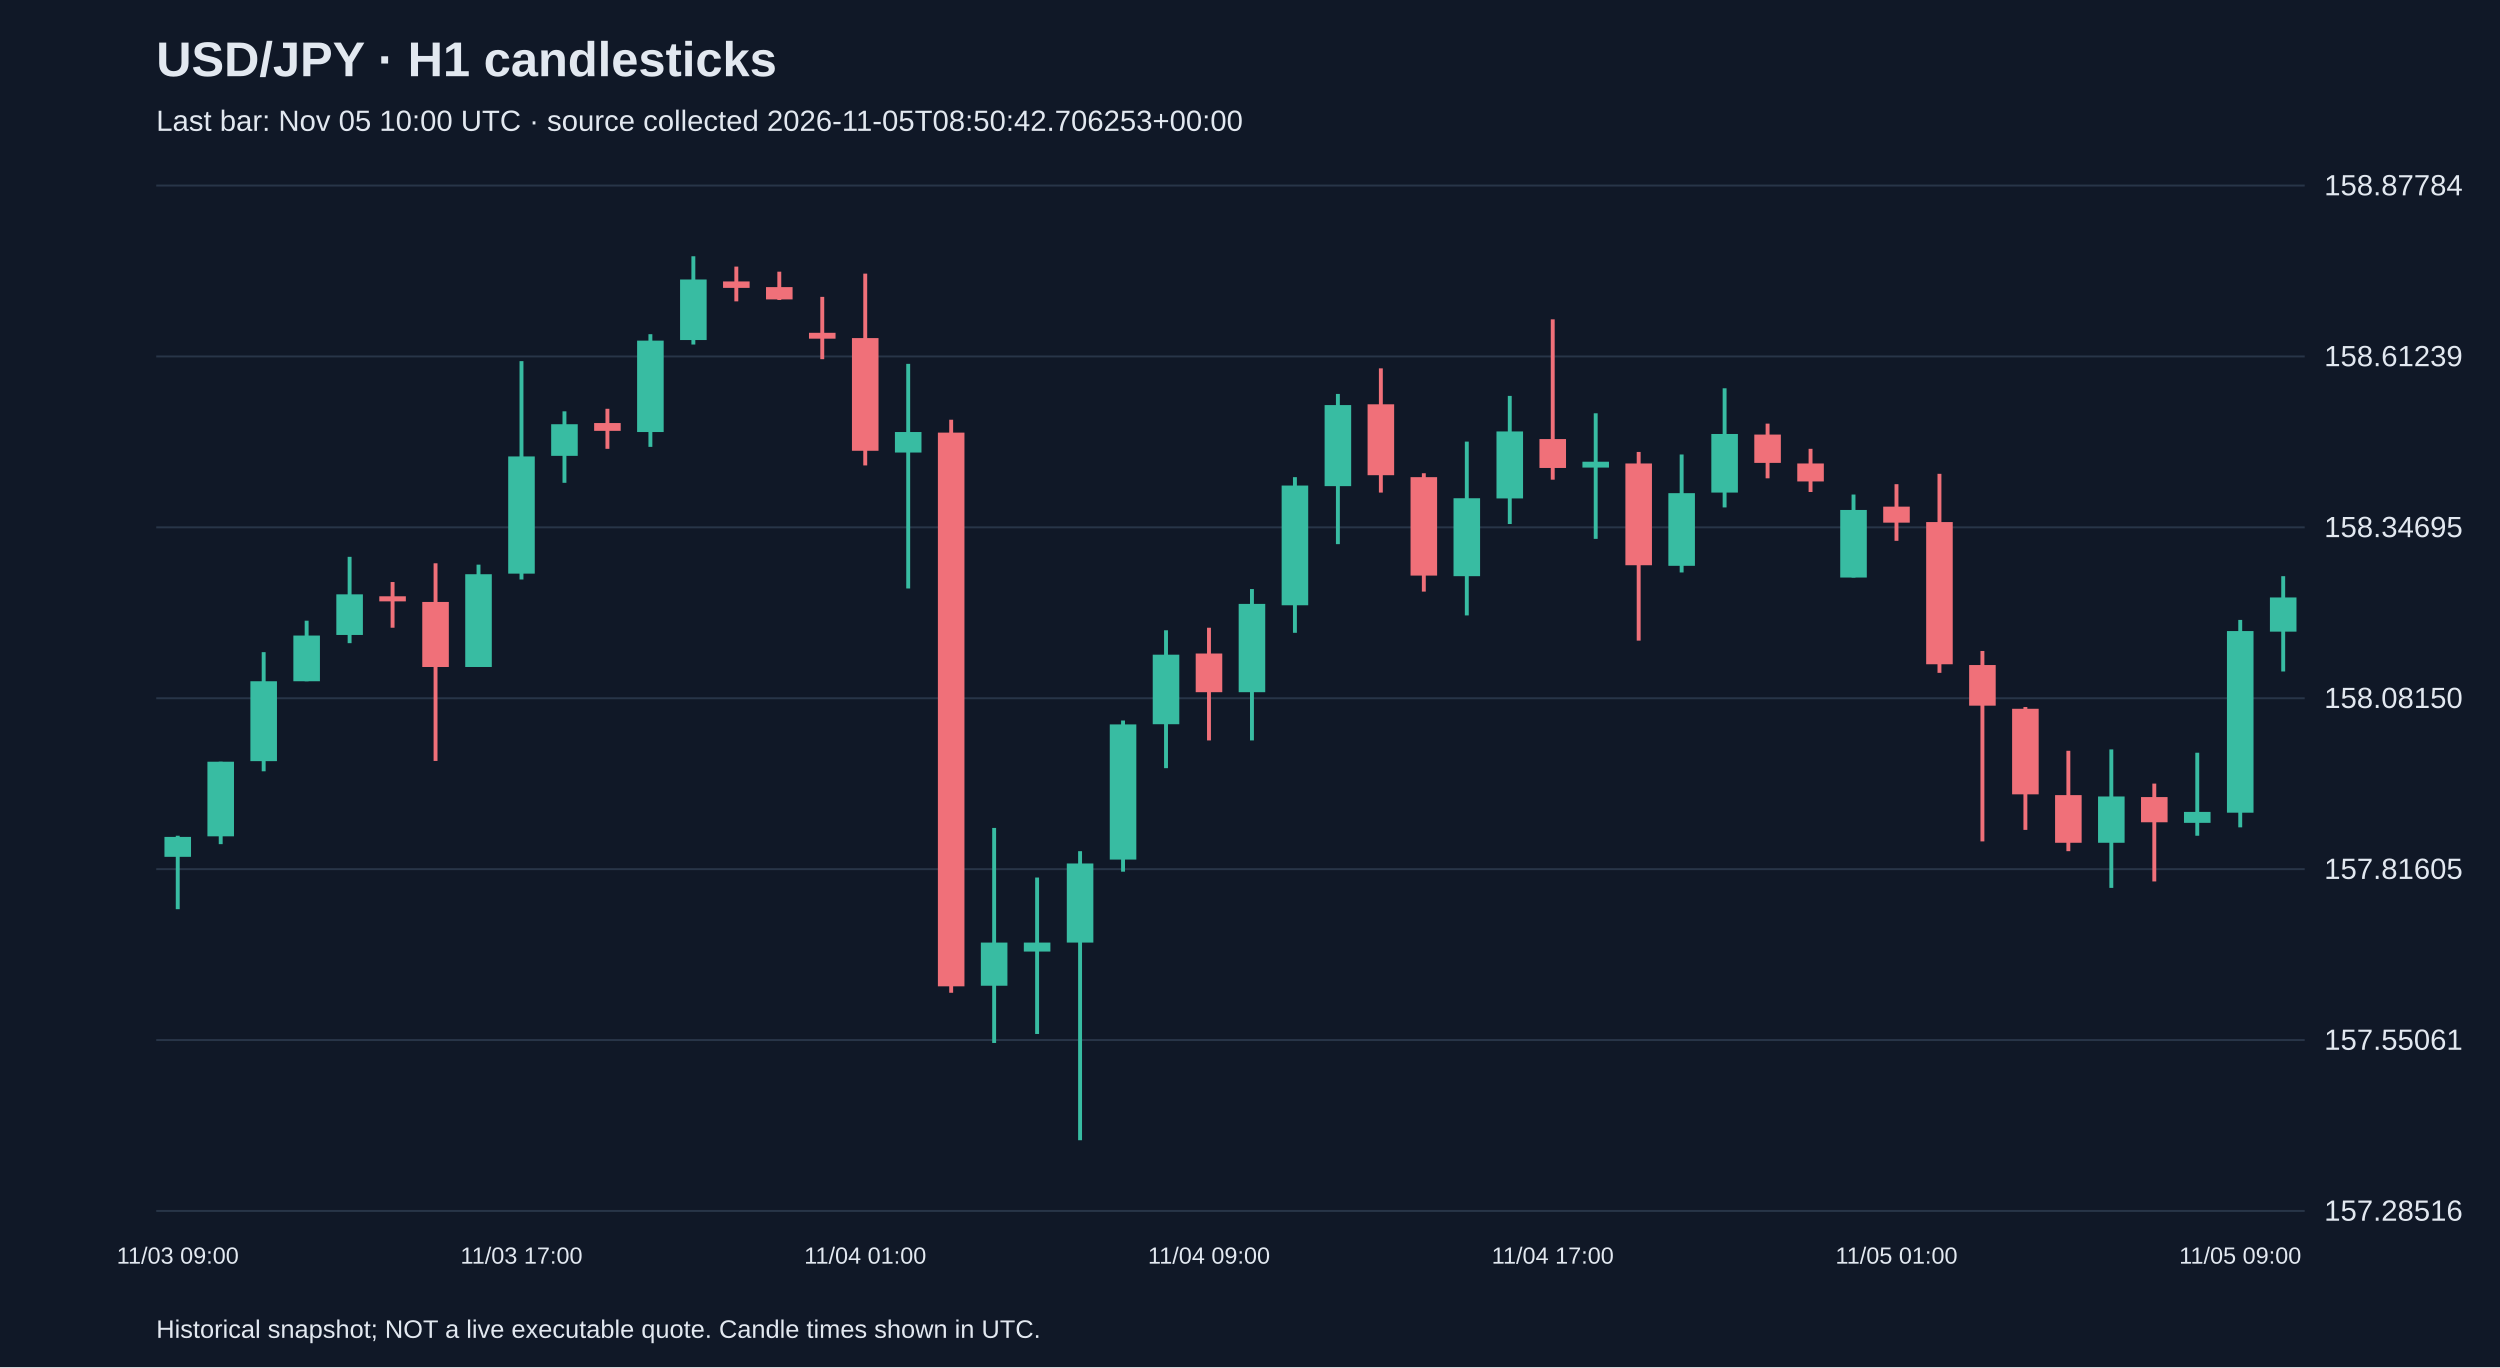
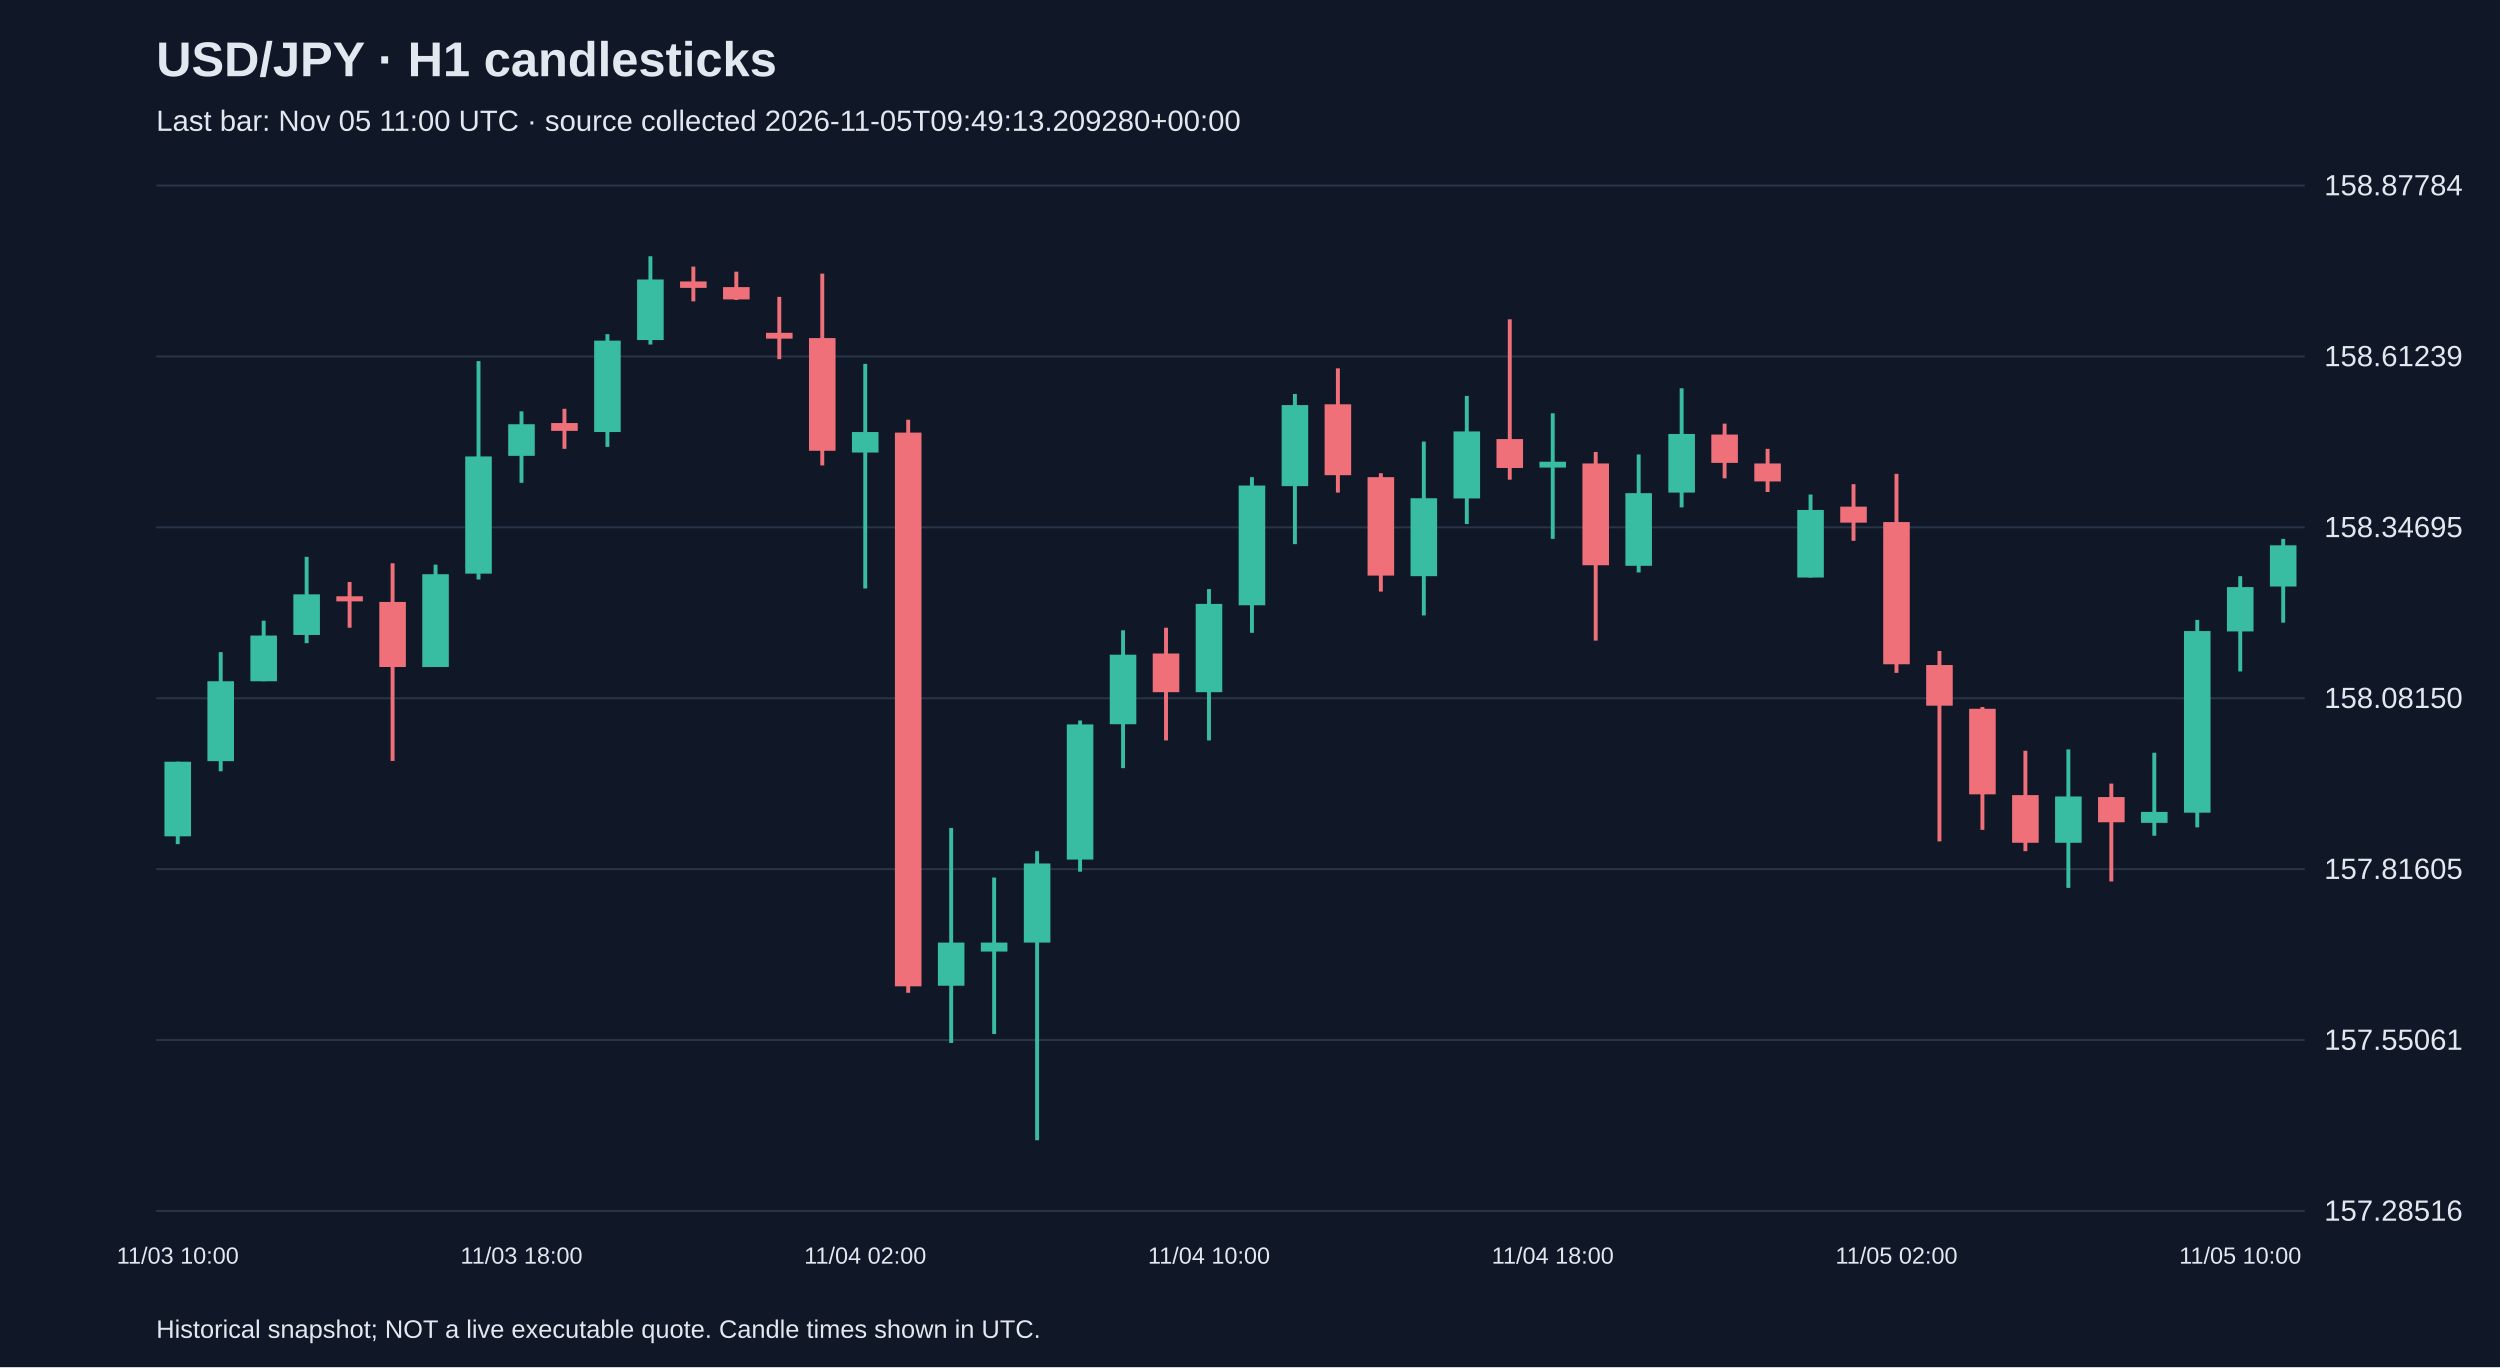
<svg xmlns="http://www.w3.org/2000/svg" viewBox="0 0 1280 700">
  <rect width="100%" height="100%" fill="#101827" />
  <style>text{font-family:Arial,sans-serif;fill:#e2e8f0}</style>
  <text x="80" y="39" font-size="25" font-weight="bold">USD/JPY · H1 candlesticks</text>
-   <text x="80" y="67" font-size="15" fill="#a6b1c5">Last bar: Nov 05 10:00 UTC · source collected 2026-11-05T08:50:42.706253+00:00</text>
+   <text x="80" y="67" font-size="15" fill="#a6b1c5">Last bar: Nov 05 11:00 UTC · source collected 2026-11-05T09:49:13.209280+00:00</text>
  <line x1="80" y1="620.0" x2="1180" y2="620.0" stroke="#283548" />
  <text x="1190" y="625.0" font-size="15">157.28516</text>
  <line x1="80" y1="532.5" x2="1180" y2="532.5" stroke="#283548" />
  <text x="1190" y="537.5" font-size="15">157.55061</text>
  <line x1="80" y1="445.0" x2="1180" y2="445.0" stroke="#283548" />
  <text x="1190" y="450.0" font-size="15">157.81605</text>
  <line x1="80" y1="357.5" x2="1180" y2="357.5" stroke="#283548" />
  <text x="1190" y="362.5" font-size="15">158.08150</text>
  <line x1="80" y1="270.0" x2="1180" y2="270.0" stroke="#283548" />
  <text x="1190" y="275.0" font-size="15">158.34695</text>
  <line x1="80" y1="182.5" x2="1180" y2="182.5" stroke="#283548" />
  <text x="1190" y="187.5" font-size="15">158.61239</text>
  <line x1="80" y1="95.0" x2="1180" y2="95.0" stroke="#283548" />
  <text x="1190" y="100.0" font-size="15">158.87784</text>
-   <line x1="91.0" y1="427.9" x2="91.0" y2="465.5" stroke="#38bca2" stroke-width="2" />
-   <rect x="84.2" y="428.5" width="13.6" height="10.2" fill="#38bca2" />
-   <text x="91.0" y="647" text-anchor="middle" font-size="12">11/03 09:00</text>
-   <line x1="113.0" y1="390.0" x2="113.0" y2="432.2" stroke="#38bca2" stroke-width="2" />
-   <rect x="106.2" y="390.0" width="13.6" height="38.2" fill="#38bca2" />
-   <line x1="135.0" y1="333.9" x2="135.0" y2="394.9" stroke="#38bca2" stroke-width="2" />
-   <rect x="128.2" y="348.8" width="13.6" height="40.9" fill="#38bca2" />
-   <line x1="157.0" y1="317.8" x2="157.0" y2="348.8" stroke="#38bca2" stroke-width="2" />
-   <rect x="150.2" y="325.4" width="13.6" height="23.4" fill="#38bca2" />
-   <line x1="179.0" y1="285.1" x2="179.0" y2="329.3" stroke="#38bca2" stroke-width="2" />
-   <rect x="172.2" y="304.3" width="13.6" height="20.8" fill="#38bca2" />
-   <line x1="201.0" y1="298.0" x2="201.0" y2="321.4" stroke="#f07079" stroke-width="2" />
-   <rect x="194.2" y="305.3" width="13.6" height="2.6" fill="#f07079" />
-   <line x1="223.0" y1="288.4" x2="223.0" y2="389.6" stroke="#f07079" stroke-width="2" />
-   <rect x="216.2" y="308.2" width="13.6" height="33.3" fill="#f07079" />
-   <line x1="245.0" y1="289.1" x2="245.0" y2="341.5" stroke="#38bca2" stroke-width="2" />
-   <rect x="238.2" y="294.0" width="13.6" height="47.5" fill="#38bca2" />
-   <line x1="267.0" y1="184.9" x2="267.0" y2="296.7" stroke="#38bca2" stroke-width="2" />
-   <rect x="260.2" y="233.7" width="13.6" height="60.0" fill="#38bca2" />
-   <text x="267.0" y="647" text-anchor="middle" font-size="12">11/03 17:00</text>
-   <line x1="289.0" y1="210.6" x2="289.0" y2="247.2" stroke="#38bca2" stroke-width="2" />
-   <rect x="282.2" y="217.2" width="13.6" height="16.2" fill="#38bca2" />
-   <line x1="311.0" y1="209.3" x2="311.0" y2="229.8" stroke="#f07079" stroke-width="2" />
-   <rect x="304.2" y="216.6" width="13.6" height="4.0" fill="#f07079" />
-   <line x1="333.0" y1="171.1" x2="333.0" y2="228.8" stroke="#38bca2" stroke-width="2" />
-   <rect x="326.2" y="174.4" width="13.6" height="46.8" fill="#38bca2" />
-   <line x1="355.0" y1="131.2" x2="355.0" y2="176.4" stroke="#38bca2" stroke-width="2" />
-   <rect x="348.2" y="143.1" width="13.6" height="31.0" fill="#38bca2" />
-   <line x1="377.0" y1="136.5" x2="377.0" y2="154.3" stroke="#f07079" stroke-width="2" />
-   <rect x="370.2" y="144.1" width="13.6" height="3.3" fill="#f07079" />
-   <line x1="399.0" y1="139.1" x2="399.0" y2="153.6" stroke="#f07079" stroke-width="2" />
-   <rect x="392.2" y="147.0" width="13.6" height="6.3" fill="#f07079" />
-   <line x1="421.0" y1="152.0" x2="421.0" y2="183.9" stroke="#f07079" stroke-width="2" />
-   <rect x="414.2" y="170.4" width="13.6" height="3.0" fill="#f07079" />
-   <line x1="443.0" y1="140.1" x2="443.0" y2="238.3" stroke="#f07079" stroke-width="2" />
-   <rect x="436.2" y="173.1" width="13.6" height="57.7" fill="#f07079" />
-   <text x="443.0" y="647" text-anchor="middle" font-size="12">11/04 01:00</text>
-   <line x1="465.0" y1="186.3" x2="465.0" y2="301.3" stroke="#38bca2" stroke-width="2" />
-   <rect x="458.2" y="221.2" width="13.6" height="10.5" fill="#38bca2" />
-   <line x1="487.0" y1="214.9" x2="487.0" y2="508.3" stroke="#f07079" stroke-width="2" />
-   <rect x="480.2" y="221.5" width="13.6" height="283.5" fill="#f07079" />
-   <line x1="509.0" y1="423.9" x2="509.0" y2="534.0" stroke="#38bca2" stroke-width="2" />
-   <rect x="502.2" y="482.6" width="13.6" height="22.1" fill="#38bca2" />
-   <line x1="531.0" y1="449.3" x2="531.0" y2="529.4" stroke="#38bca2" stroke-width="2" />
-   <rect x="524.2" y="482.6" width="13.6" height="4.6" fill="#38bca2" />
-   <line x1="553.0" y1="435.8" x2="553.0" y2="583.8" stroke="#38bca2" stroke-width="2" />
-   <rect x="546.2" y="442.1" width="13.6" height="40.5" fill="#38bca2" />
-   <line x1="575.0" y1="368.9" x2="575.0" y2="446.3" stroke="#38bca2" stroke-width="2" />
-   <rect x="568.2" y="370.9" width="13.6" height="69.2" fill="#38bca2" />
-   <line x1="597.0" y1="322.7" x2="597.0" y2="393.3" stroke="#38bca2" stroke-width="2" />
-   <rect x="590.2" y="335.2" width="13.6" height="35.6" fill="#38bca2" />
-   <line x1="619.0" y1="321.4" x2="619.0" y2="379.1" stroke="#f07079" stroke-width="2" />
-   <rect x="612.2" y="334.6" width="13.6" height="19.8" fill="#f07079" />
-   <text x="619.0" y="647" text-anchor="middle" font-size="12">11/04 09:00</text>
-   <line x1="641.0" y1="301.6" x2="641.0" y2="379.1" stroke="#38bca2" stroke-width="2" />
-   <rect x="634.2" y="309.2" width="13.6" height="45.2" fill="#38bca2" />
-   <line x1="663.0" y1="244.3" x2="663.0" y2="324.0" stroke="#38bca2" stroke-width="2" />
-   <rect x="656.2" y="248.6" width="13.6" height="61.3" fill="#38bca2" />
-   <line x1="685.0" y1="201.7" x2="685.0" y2="278.6" stroke="#38bca2" stroke-width="2" />
-   <rect x="678.2" y="207.4" width="13.6" height="41.5" fill="#38bca2" />
-   <line x1="707.0" y1="188.6" x2="707.0" y2="252.2" stroke="#f07079" stroke-width="2" />
-   <rect x="700.2" y="207.0" width="13.6" height="36.3" fill="#f07079" />
-   <line x1="729.0" y1="242.3" x2="729.0" y2="302.9" stroke="#f07079" stroke-width="2" />
-   <rect x="722.2" y="244.3" width="13.6" height="50.4" fill="#f07079" />
-   <line x1="751.0" y1="226.1" x2="751.0" y2="315.1" stroke="#38bca2" stroke-width="2" />
-   <rect x="744.2" y="255.1" width="13.6" height="39.9" fill="#38bca2" />
-   <line x1="773.0" y1="202.7" x2="773.0" y2="268.3" stroke="#38bca2" stroke-width="2" />
-   <rect x="766.2" y="220.9" width="13.6" height="34.3" fill="#38bca2" />
-   <line x1="795.0" y1="163.5" x2="795.0" y2="245.6" stroke="#f07079" stroke-width="2" />
-   <rect x="788.2" y="224.8" width="13.6" height="14.8" fill="#f07079" />
-   <text x="795.0" y="647" text-anchor="middle" font-size="12">11/04 17:00</text>
-   <line x1="817.0" y1="211.6" x2="817.0" y2="275.9" stroke="#38bca2" stroke-width="2" />
-   <rect x="810.2" y="236.4" width="13.6" height="3.0" fill="#38bca2" />
-   <line x1="839.0" y1="231.4" x2="839.0" y2="328.0" stroke="#f07079" stroke-width="2" />
-   <rect x="832.2" y="237.3" width="13.6" height="52.1" fill="#f07079" />
-   <line x1="861.0" y1="232.7" x2="861.0" y2="293.1" stroke="#38bca2" stroke-width="2" />
-   <rect x="854.2" y="252.5" width="13.6" height="37.2" fill="#38bca2" />
-   <line x1="883.0" y1="198.8" x2="883.0" y2="259.8" stroke="#38bca2" stroke-width="2" />
-   <rect x="876.2" y="222.2" width="13.6" height="30.0" fill="#38bca2" />
-   <line x1="905.0" y1="216.9" x2="905.0" y2="244.9" stroke="#f07079" stroke-width="2" />
-   <rect x="898.2" y="222.5" width="13.6" height="14.5" fill="#f07079" />
-   <line x1="927.0" y1="229.8" x2="927.0" y2="251.9" stroke="#f07079" stroke-width="2" />
-   <rect x="920.2" y="237.3" width="13.6" height="9.2" fill="#f07079" />
-   <line x1="949.0" y1="253.2" x2="949.0" y2="295.7" stroke="#38bca2" stroke-width="2" />
-   <rect x="942.2" y="261.1" width="13.6" height="34.6" fill="#38bca2" />
-   <line x1="971.0" y1="247.9" x2="971.0" y2="276.9" stroke="#f07079" stroke-width="2" />
-   <rect x="964.2" y="259.4" width="13.6" height="8.2" fill="#f07079" />
-   <text x="971.0" y="647" text-anchor="middle" font-size="12">11/05 01:00</text>
-   <line x1="993.0" y1="242.6" x2="993.0" y2="344.5" stroke="#f07079" stroke-width="2" />
-   <rect x="986.2" y="267.3" width="13.6" height="72.8" fill="#f07079" />
-   <line x1="1015.0" y1="333.3" x2="1015.0" y2="430.8" stroke="#f07079" stroke-width="2" />
-   <rect x="1008.2" y="340.5" width="13.6" height="20.8" fill="#f07079" />
-   <line x1="1037.0" y1="362.0" x2="1037.0" y2="424.9" stroke="#f07079" stroke-width="2" />
-   <rect x="1030.2" y="362.9" width="13.6" height="43.8" fill="#f07079" />
-   <line x1="1059.0" y1="384.4" x2="1059.0" y2="435.8" stroke="#f07079" stroke-width="2" />
-   <rect x="1052.2" y="407.1" width="13.6" height="24.4" fill="#f07079" />
-   <line x1="1081.0" y1="383.7" x2="1081.0" y2="454.6" stroke="#38bca2" stroke-width="2" />
-   <rect x="1074.2" y="407.8" width="13.6" height="23.7" fill="#38bca2" />
-   <line x1="1103.0" y1="401.2" x2="1103.0" y2="451.3" stroke="#f07079" stroke-width="2" />
-   <rect x="1096.2" y="408.1" width="13.6" height="12.9" fill="#f07079" />
-   <line x1="1125.0" y1="385.4" x2="1125.0" y2="427.9" stroke="#38bca2" stroke-width="2" />
-   <rect x="1118.2" y="415.7" width="13.6" height="5.6" fill="#38bca2" />
-   <line x1="1147.0" y1="317.4" x2="1147.0" y2="423.6" stroke="#38bca2" stroke-width="2" />
-   <rect x="1140.2" y="323.1" width="13.6" height="93.0" fill="#38bca2" />
-   <text x="1147.0" y="647" text-anchor="middle" font-size="12">11/05 09:00</text>
-   <line x1="1169.0" y1="295.0" x2="1169.0" y2="343.8" stroke="#38bca2" stroke-width="2" />
-   <rect x="1162.2" y="305.9" width="13.6" height="17.5" fill="#38bca2" />
+   <line x1="91.0" y1="390.0" x2="91.0" y2="432.2" stroke="#38bca2" stroke-width="2" />
+   <rect x="84.2" y="390.0" width="13.6" height="38.2" fill="#38bca2" />
+   <text x="91.0" y="647" text-anchor="middle" font-size="12">11/03 10:00</text>
+   <line x1="113.0" y1="333.9" x2="113.0" y2="394.9" stroke="#38bca2" stroke-width="2" />
+   <rect x="106.2" y="348.8" width="13.6" height="40.9" fill="#38bca2" />
+   <line x1="135.0" y1="317.8" x2="135.0" y2="348.8" stroke="#38bca2" stroke-width="2" />
+   <rect x="128.2" y="325.4" width="13.6" height="23.4" fill="#38bca2" />
+   <line x1="157.0" y1="285.1" x2="157.0" y2="329.3" stroke="#38bca2" stroke-width="2" />
+   <rect x="150.2" y="304.3" width="13.6" height="20.8" fill="#38bca2" />
+   <line x1="179.0" y1="298.0" x2="179.0" y2="321.4" stroke="#f07079" stroke-width="2" />
+   <rect x="172.2" y="305.3" width="13.6" height="2.6" fill="#f07079" />
+   <line x1="201.0" y1="288.4" x2="201.0" y2="389.6" stroke="#f07079" stroke-width="2" />
+   <rect x="194.2" y="308.2" width="13.6" height="33.3" fill="#f07079" />
+   <line x1="223.0" y1="289.1" x2="223.0" y2="341.5" stroke="#38bca2" stroke-width="2" />
+   <rect x="216.2" y="294.0" width="13.6" height="47.5" fill="#38bca2" />
+   <line x1="245.0" y1="184.9" x2="245.0" y2="296.7" stroke="#38bca2" stroke-width="2" />
+   <rect x="238.2" y="233.7" width="13.6" height="60.0" fill="#38bca2" />
+   <line x1="267.0" y1="210.6" x2="267.0" y2="247.2" stroke="#38bca2" stroke-width="2" />
+   <rect x="260.2" y="217.2" width="13.6" height="16.2" fill="#38bca2" />
+   <text x="267.0" y="647" text-anchor="middle" font-size="12">11/03 18:00</text>
+   <line x1="289.0" y1="209.3" x2="289.0" y2="229.8" stroke="#f07079" stroke-width="2" />
+   <rect x="282.2" y="216.6" width="13.6" height="4.0" fill="#f07079" />
+   <line x1="311.0" y1="171.1" x2="311.0" y2="228.8" stroke="#38bca2" stroke-width="2" />
+   <rect x="304.2" y="174.4" width="13.6" height="46.8" fill="#38bca2" />
+   <line x1="333.0" y1="131.2" x2="333.0" y2="176.4" stroke="#38bca2" stroke-width="2" />
+   <rect x="326.2" y="143.1" width="13.6" height="31.0" fill="#38bca2" />
+   <line x1="355.0" y1="136.5" x2="355.0" y2="154.3" stroke="#f07079" stroke-width="2" />
+   <rect x="348.2" y="144.1" width="13.6" height="3.3" fill="#f07079" />
+   <line x1="377.0" y1="139.1" x2="377.0" y2="153.6" stroke="#f07079" stroke-width="2" />
+   <rect x="370.2" y="147.0" width="13.6" height="6.3" fill="#f07079" />
+   <line x1="399.0" y1="152.0" x2="399.0" y2="183.9" stroke="#f07079" stroke-width="2" />
+   <rect x="392.2" y="170.4" width="13.6" height="3.0" fill="#f07079" />
+   <line x1="421.0" y1="140.1" x2="421.0" y2="238.3" stroke="#f07079" stroke-width="2" />
+   <rect x="414.2" y="173.1" width="13.6" height="57.7" fill="#f07079" />
+   <line x1="443.0" y1="186.3" x2="443.0" y2="301.3" stroke="#38bca2" stroke-width="2" />
+   <rect x="436.2" y="221.2" width="13.6" height="10.5" fill="#38bca2" />
+   <text x="443.0" y="647" text-anchor="middle" font-size="12">11/04 02:00</text>
+   <line x1="465.0" y1="214.9" x2="465.0" y2="508.3" stroke="#f07079" stroke-width="2" />
+   <rect x="458.2" y="221.5" width="13.6" height="283.5" fill="#f07079" />
+   <line x1="487.0" y1="423.9" x2="487.0" y2="534.0" stroke="#38bca2" stroke-width="2" />
+   <rect x="480.2" y="482.6" width="13.6" height="22.1" fill="#38bca2" />
+   <line x1="509.0" y1="449.3" x2="509.0" y2="529.4" stroke="#38bca2" stroke-width="2" />
+   <rect x="502.2" y="482.6" width="13.6" height="4.6" fill="#38bca2" />
+   <line x1="531.0" y1="435.8" x2="531.0" y2="583.8" stroke="#38bca2" stroke-width="2" />
+   <rect x="524.2" y="442.1" width="13.6" height="40.5" fill="#38bca2" />
+   <line x1="553.0" y1="368.9" x2="553.0" y2="446.3" stroke="#38bca2" stroke-width="2" />
+   <rect x="546.2" y="370.9" width="13.6" height="69.2" fill="#38bca2" />
+   <line x1="575.0" y1="322.7" x2="575.0" y2="393.3" stroke="#38bca2" stroke-width="2" />
+   <rect x="568.2" y="335.2" width="13.6" height="35.6" fill="#38bca2" />
+   <line x1="597.0" y1="321.4" x2="597.0" y2="379.1" stroke="#f07079" stroke-width="2" />
+   <rect x="590.2" y="334.6" width="13.6" height="19.8" fill="#f07079" />
+   <line x1="619.0" y1="301.6" x2="619.0" y2="379.1" stroke="#38bca2" stroke-width="2" />
+   <rect x="612.2" y="309.2" width="13.6" height="45.2" fill="#38bca2" />
+   <text x="619.0" y="647" text-anchor="middle" font-size="12">11/04 10:00</text>
+   <line x1="641.0" y1="244.3" x2="641.0" y2="324.0" stroke="#38bca2" stroke-width="2" />
+   <rect x="634.2" y="248.6" width="13.6" height="61.3" fill="#38bca2" />
+   <line x1="663.0" y1="201.7" x2="663.0" y2="278.6" stroke="#38bca2" stroke-width="2" />
+   <rect x="656.2" y="207.4" width="13.6" height="41.5" fill="#38bca2" />
+   <line x1="685.0" y1="188.6" x2="685.0" y2="252.2" stroke="#f07079" stroke-width="2" />
+   <rect x="678.2" y="207.0" width="13.6" height="36.3" fill="#f07079" />
+   <line x1="707.0" y1="242.3" x2="707.0" y2="302.9" stroke="#f07079" stroke-width="2" />
+   <rect x="700.2" y="244.3" width="13.6" height="50.4" fill="#f07079" />
+   <line x1="729.0" y1="226.1" x2="729.0" y2="315.1" stroke="#38bca2" stroke-width="2" />
+   <rect x="722.2" y="255.1" width="13.6" height="39.9" fill="#38bca2" />
+   <line x1="751.0" y1="202.7" x2="751.0" y2="268.3" stroke="#38bca2" stroke-width="2" />
+   <rect x="744.2" y="220.9" width="13.6" height="34.3" fill="#38bca2" />
+   <line x1="773.0" y1="163.5" x2="773.0" y2="245.6" stroke="#f07079" stroke-width="2" />
+   <rect x="766.2" y="224.8" width="13.6" height="14.8" fill="#f07079" />
+   <line x1="795.0" y1="211.6" x2="795.0" y2="275.9" stroke="#38bca2" stroke-width="2" />
+   <rect x="788.2" y="236.4" width="13.6" height="3.0" fill="#38bca2" />
+   <text x="795.0" y="647" text-anchor="middle" font-size="12">11/04 18:00</text>
+   <line x1="817.0" y1="231.4" x2="817.0" y2="328.0" stroke="#f07079" stroke-width="2" />
+   <rect x="810.2" y="237.3" width="13.6" height="52.1" fill="#f07079" />
+   <line x1="839.0" y1="232.7" x2="839.0" y2="293.1" stroke="#38bca2" stroke-width="2" />
+   <rect x="832.2" y="252.5" width="13.6" height="37.2" fill="#38bca2" />
+   <line x1="861.0" y1="198.8" x2="861.0" y2="259.8" stroke="#38bca2" stroke-width="2" />
+   <rect x="854.2" y="222.2" width="13.6" height="30.0" fill="#38bca2" />
+   <line x1="883.0" y1="216.9" x2="883.0" y2="244.9" stroke="#f07079" stroke-width="2" />
+   <rect x="876.2" y="222.5" width="13.6" height="14.5" fill="#f07079" />
+   <line x1="905.0" y1="229.8" x2="905.0" y2="251.9" stroke="#f07079" stroke-width="2" />
+   <rect x="898.2" y="237.3" width="13.6" height="9.2" fill="#f07079" />
+   <line x1="927.0" y1="253.2" x2="927.0" y2="295.7" stroke="#38bca2" stroke-width="2" />
+   <rect x="920.2" y="261.1" width="13.6" height="34.6" fill="#38bca2" />
+   <line x1="949.0" y1="247.9" x2="949.0" y2="276.9" stroke="#f07079" stroke-width="2" />
+   <rect x="942.2" y="259.4" width="13.6" height="8.2" fill="#f07079" />
+   <line x1="971.0" y1="242.6" x2="971.0" y2="344.5" stroke="#f07079" stroke-width="2" />
+   <rect x="964.2" y="267.3" width="13.6" height="72.8" fill="#f07079" />
+   <text x="971.0" y="647" text-anchor="middle" font-size="12">11/05 02:00</text>
+   <line x1="993.0" y1="333.3" x2="993.0" y2="430.8" stroke="#f07079" stroke-width="2" />
+   <rect x="986.2" y="340.5" width="13.6" height="20.8" fill="#f07079" />
+   <line x1="1015.0" y1="362.0" x2="1015.0" y2="424.9" stroke="#f07079" stroke-width="2" />
+   <rect x="1008.2" y="362.9" width="13.6" height="43.8" fill="#f07079" />
+   <line x1="1037.0" y1="384.4" x2="1037.0" y2="435.8" stroke="#f07079" stroke-width="2" />
+   <rect x="1030.2" y="407.1" width="13.6" height="24.4" fill="#f07079" />
+   <line x1="1059.0" y1="383.7" x2="1059.0" y2="454.6" stroke="#38bca2" stroke-width="2" />
+   <rect x="1052.2" y="407.8" width="13.6" height="23.7" fill="#38bca2" />
+   <line x1="1081.0" y1="401.2" x2="1081.0" y2="451.3" stroke="#f07079" stroke-width="2" />
+   <rect x="1074.2" y="408.1" width="13.6" height="12.9" fill="#f07079" />
+   <line x1="1103.0" y1="385.4" x2="1103.0" y2="427.9" stroke="#38bca2" stroke-width="2" />
+   <rect x="1096.2" y="415.7" width="13.6" height="5.6" fill="#38bca2" />
+   <line x1="1125.0" y1="317.4" x2="1125.0" y2="423.6" stroke="#38bca2" stroke-width="2" />
+   <rect x="1118.2" y="323.1" width="13.6" height="93.0" fill="#38bca2" />
+   <line x1="1147.0" y1="295.0" x2="1147.0" y2="343.8" stroke="#38bca2" stroke-width="2" />
+   <rect x="1140.2" y="300.6" width="13.6" height="22.7" fill="#38bca2" />
+   <text x="1147.0" y="647" text-anchor="middle" font-size="12">11/05 10:00</text>
+   <line x1="1169.0" y1="275.9" x2="1169.0" y2="318.8" stroke="#38bca2" stroke-width="2" />
+   <rect x="1162.2" y="279.2" width="13.6" height="21.1" fill="#38bca2" />
  <text x="80" y="685" font-size="13">Historical snapshot; NOT a live executable quote. Candle times shown in UTC.</text>
</svg>
